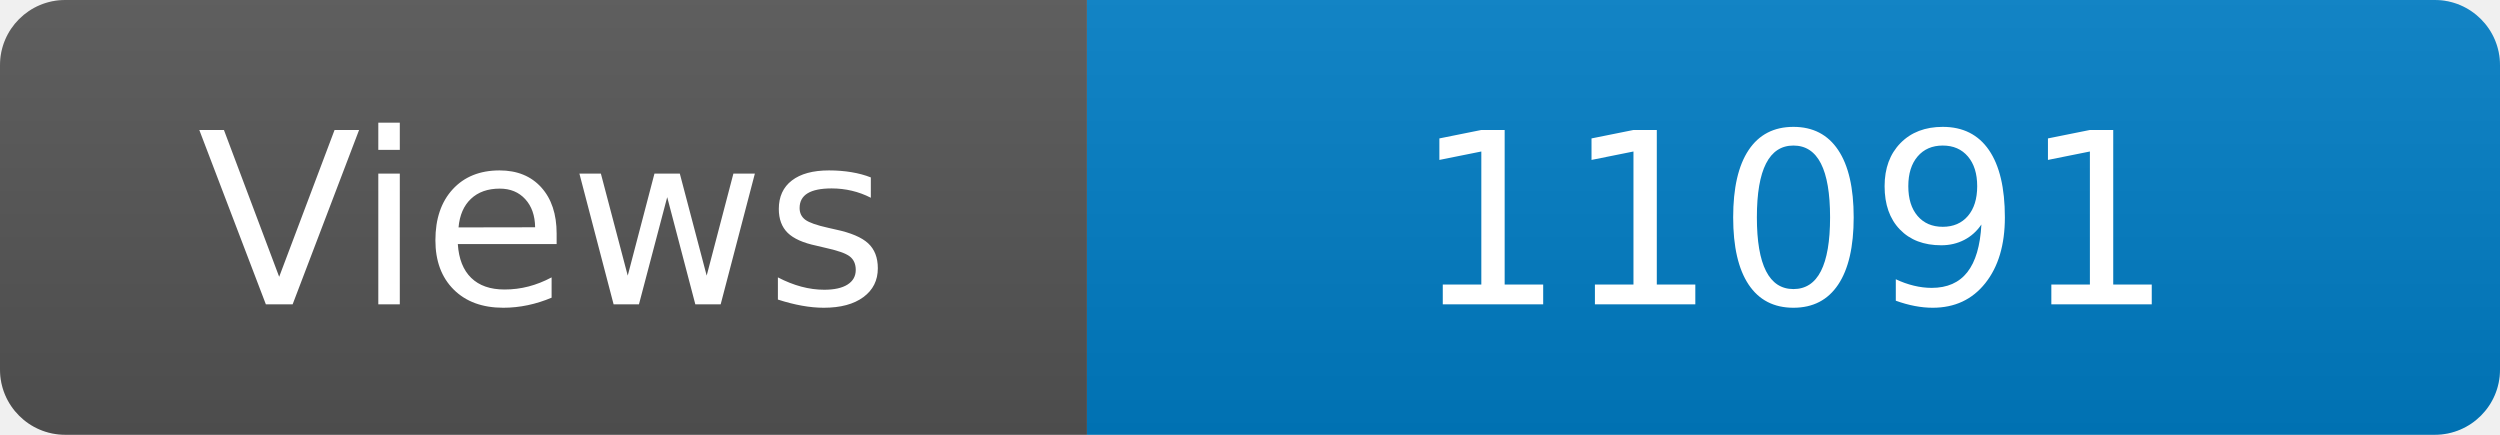
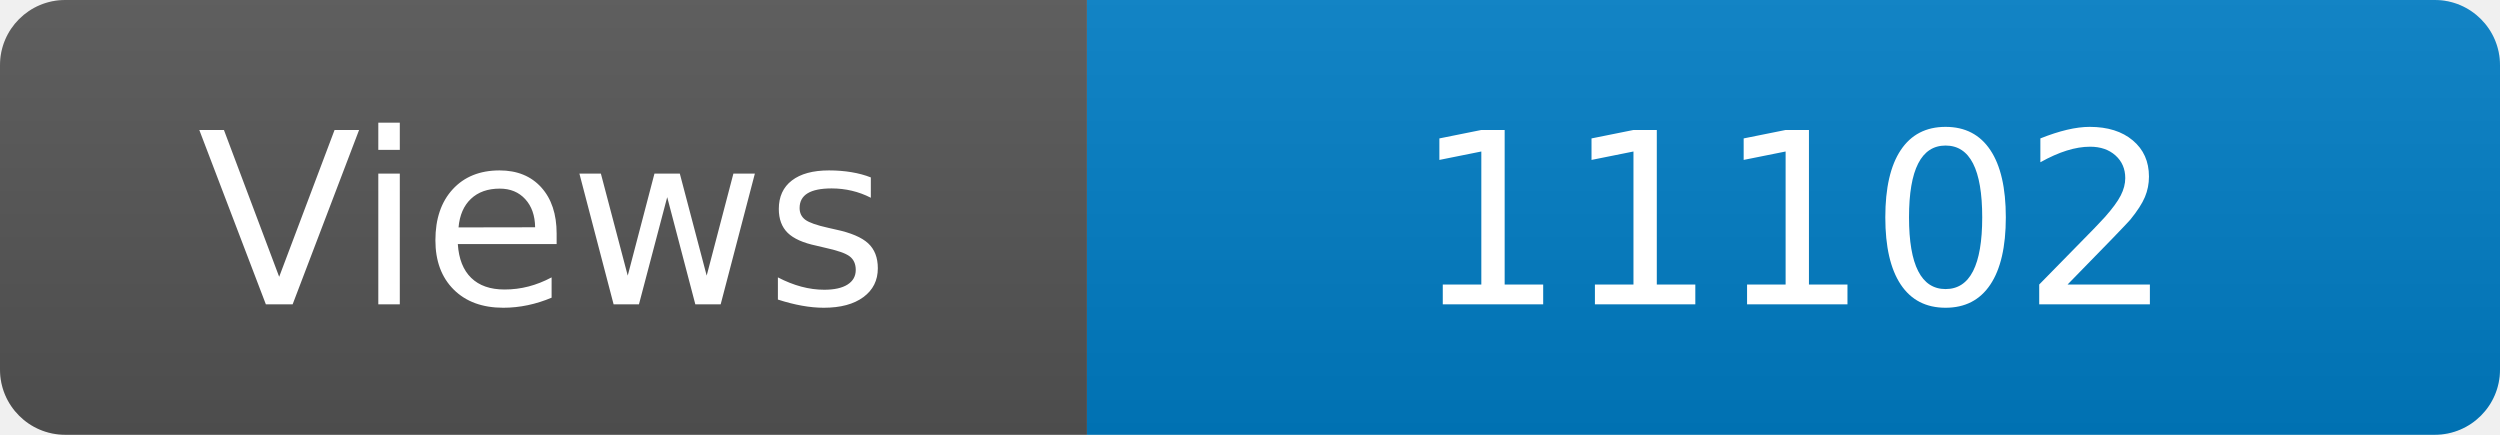
<svg xmlns="http://www.w3.org/2000/svg" width="115" height="20" role="img" aria-label="Maintained?: yes">
  <linearGradient id="s" x2="0" y2="100%">
    <stop offset="0" stop-color="#bbb" stop-opacity=".1" />
    <stop offset="1" stop-opacity=".1" />
  </linearGradient>
  <clipPath id="r">
    <rect width="115" height="20" rx="3" fill="#fff" />
  </clipPath>
  <g clip-path="url(#r)">
    <rect width="50" height="20" fill="#555" />
    <rect x="50" width="160" height="20" fill="#007ec6" />
    <rect width="115" height="20" fill="url(#s)" />
  </g>
  <g fill="#fff" text-anchor="middle" font-family="Verdana,Geneva,DejaVu Sans,sans-serif" font-size="110">
    <text x="250" y="140" transform="scale(.1)" fill="#fff">Views</text>
-     <text x="825" y="140" transform="scale(.1)" fill="#fff">11091</text>
+     <text x="825" y="140" transform="scale(.1)" fill="#fff">11102</text>
  </g>
</svg>
